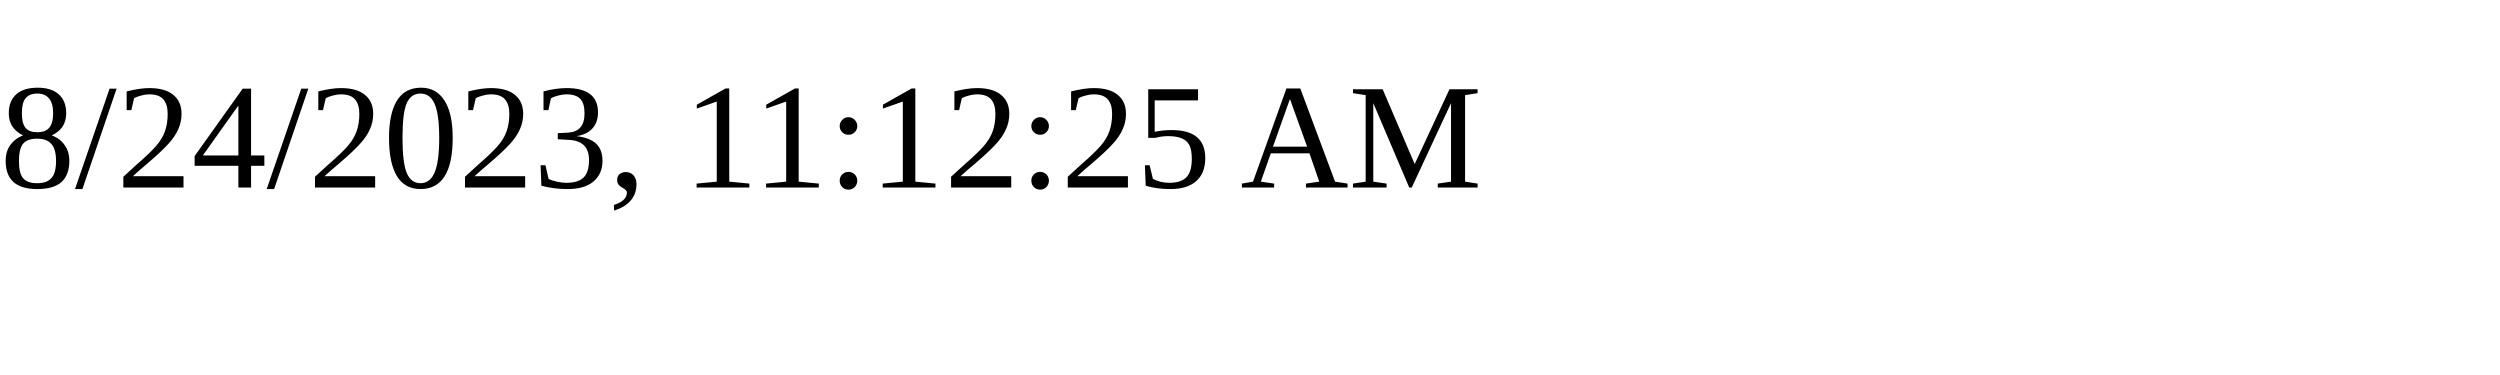
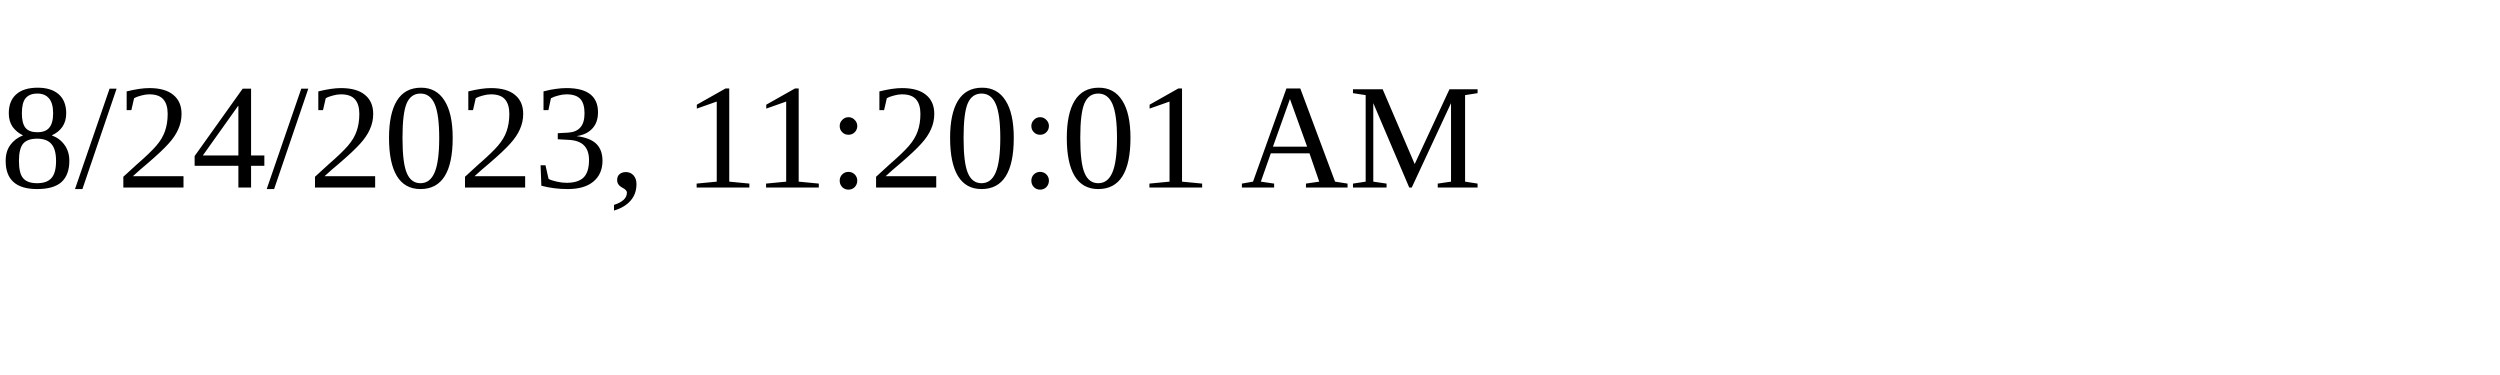
<svg xmlns="http://www.w3.org/2000/svg" height="30" width="200">
-   <text x="0" y="15">8/24/2023, 11:12:25 AM</text>
+   <text x="0" y="15">8/24/2023, 11:20:01 AM</text>
</svg>
